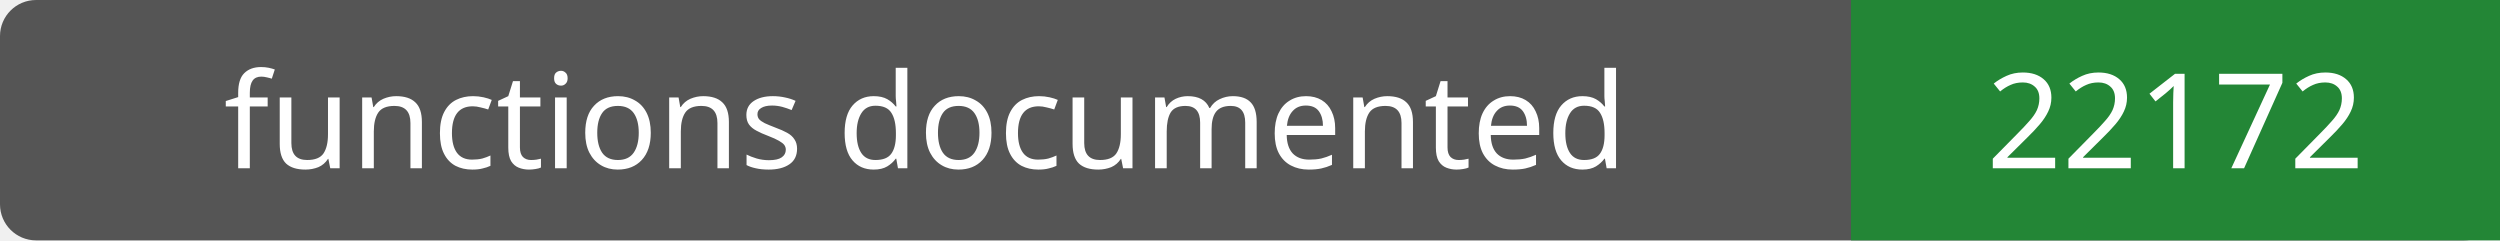
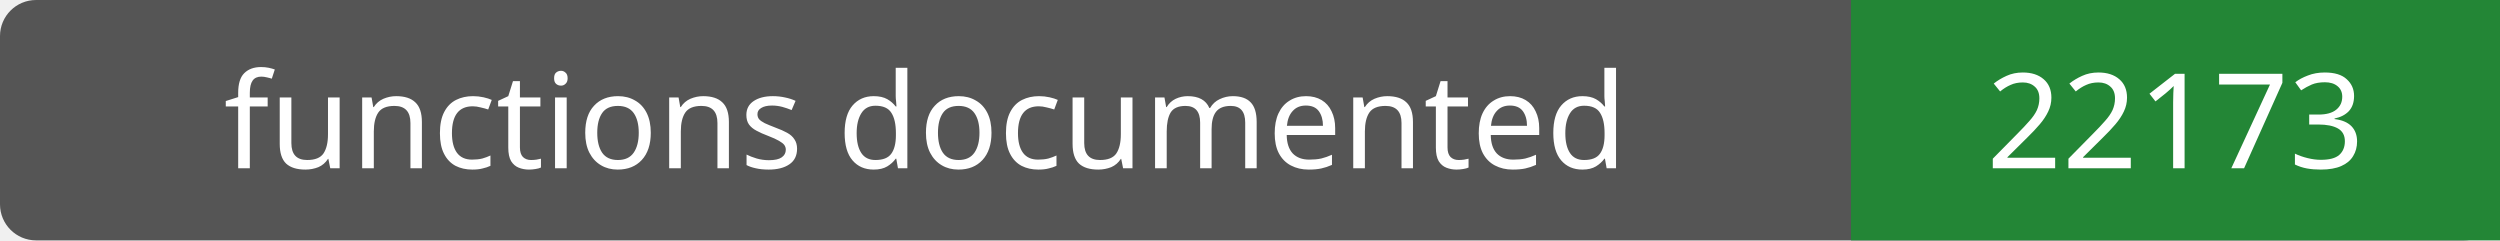
- <svg xmlns="http://www.w3.org/2000/svg" width="208" height="20" role="img" aria-label="functions documented: 22172">
+ <svg xmlns="http://www.w3.org/2000/svg" width="208" height="20" role="img" aria-label="functions documented: 22173">
  <rect width="208" height="20" rx="3" fill="#555" />
  <path fill="#238636" d="M154 0h54v20H154z" />
  <g fill="#fff" text-anchor="middle" font-family="Verdana,sans-serif" font-size="11">
    <text x="77.0" y="14">functions documented</text>
-     <text x="181.0" y="14">22172</text>
+     <text x="181.0" y="14">22173</text>
  </g>
</svg>
